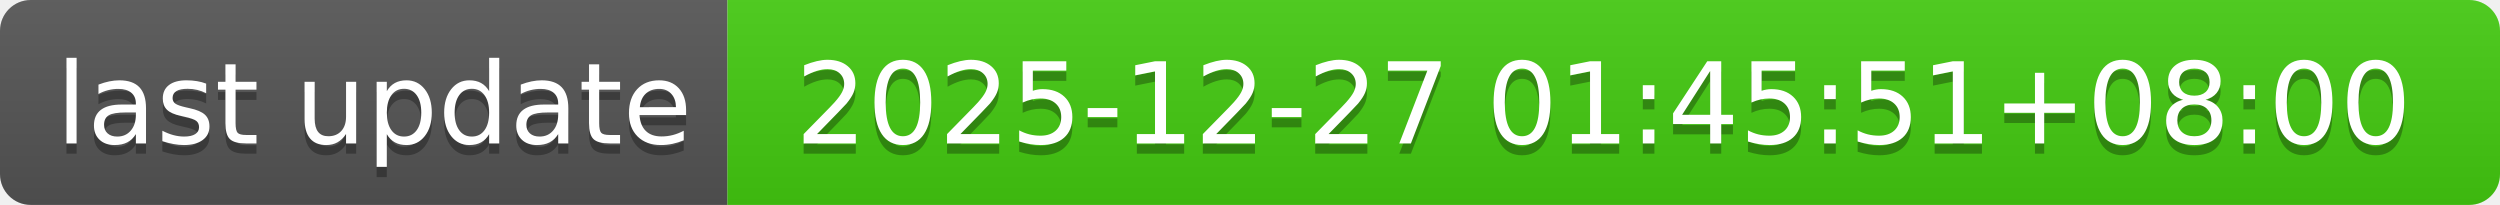
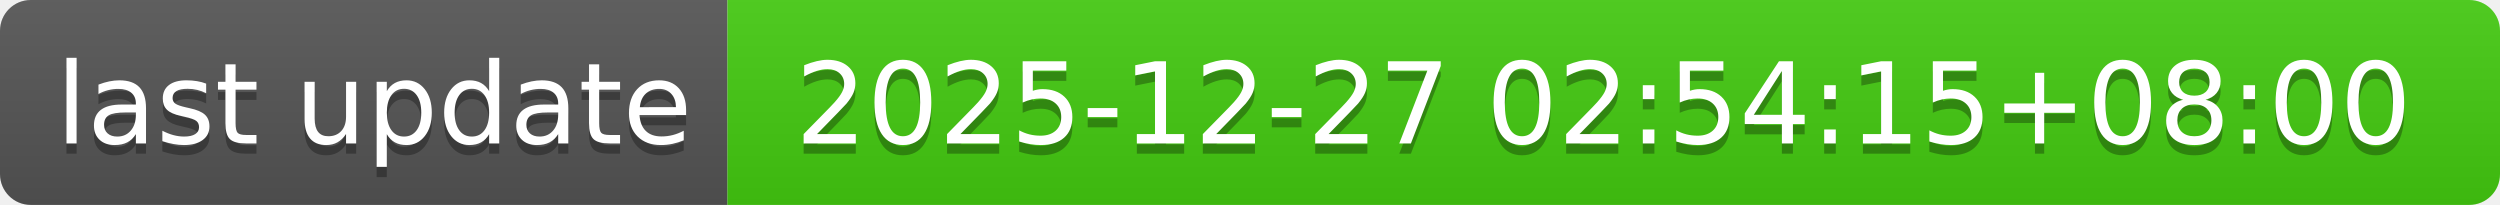
- <svg xmlns="http://www.w3.org/2000/svg" width="244" height="20" role="img" aria-label="last update: 2025-12-27 01:45:51+08:00">
+ <svg xmlns="http://www.w3.org/2000/svg" width="244" height="20" role="img" aria-label="last update: 2025-12-27 02:54:15+08:00">
  <linearGradient id="s" x2="0" y2="100%">
    <stop offset="0" stop-color="#bbb" stop-opacity=".1" />
    <stop offset="1" stop-opacity=".1" />
  </linearGradient>
  <clipPath id="r">
    <rect width="244" height="20" rx="3" fill="#fff" />
  </clipPath>
  <g clip-path="url(#r)">
    <rect width="71" height="20" fill="#555" />
    <rect x="71" width="173" height="20" fill="#4c1" />
    <rect width="244" height="20" fill="url(#s)" />
  </g>
  <g fill="#fff" text-anchor="middle" font-family="Verdana,Geneva,DejaVu Sans,sans-serif" text-rendering="geometricPrecision" font-size="110">
    <text aria-hidden="true" x="365" y="150" fill="#010101" fill-opacity=".3" transform="scale(.1)" textLength="610">last update</text>
    <text x="365" y="140" transform="scale(.1)" fill="#fff" textLength="610">last update</text>
-     <text aria-hidden="true" x="1565" y="150" fill="#010101" fill-opacity=".3" transform="scale(.1)" textLength="1630">2025-12-27 01:45:51+08:00</text>
-     <text x="1565" y="140" transform="scale(.1)" fill="#fff" textLength="1630">2025-12-27 01:45:51+08:00</text>
+     <text aria-hidden="true" x="1565" y="150" fill="#010101" fill-opacity=".3" transform="scale(.1)" textLength="1630">2025-12-27 02:54:15+08:00</text>
+     <text x="1565" y="140" transform="scale(.1)" fill="#fff" textLength="1630">2025-12-27 02:54:15+08:00</text>
  </g>
</svg>
